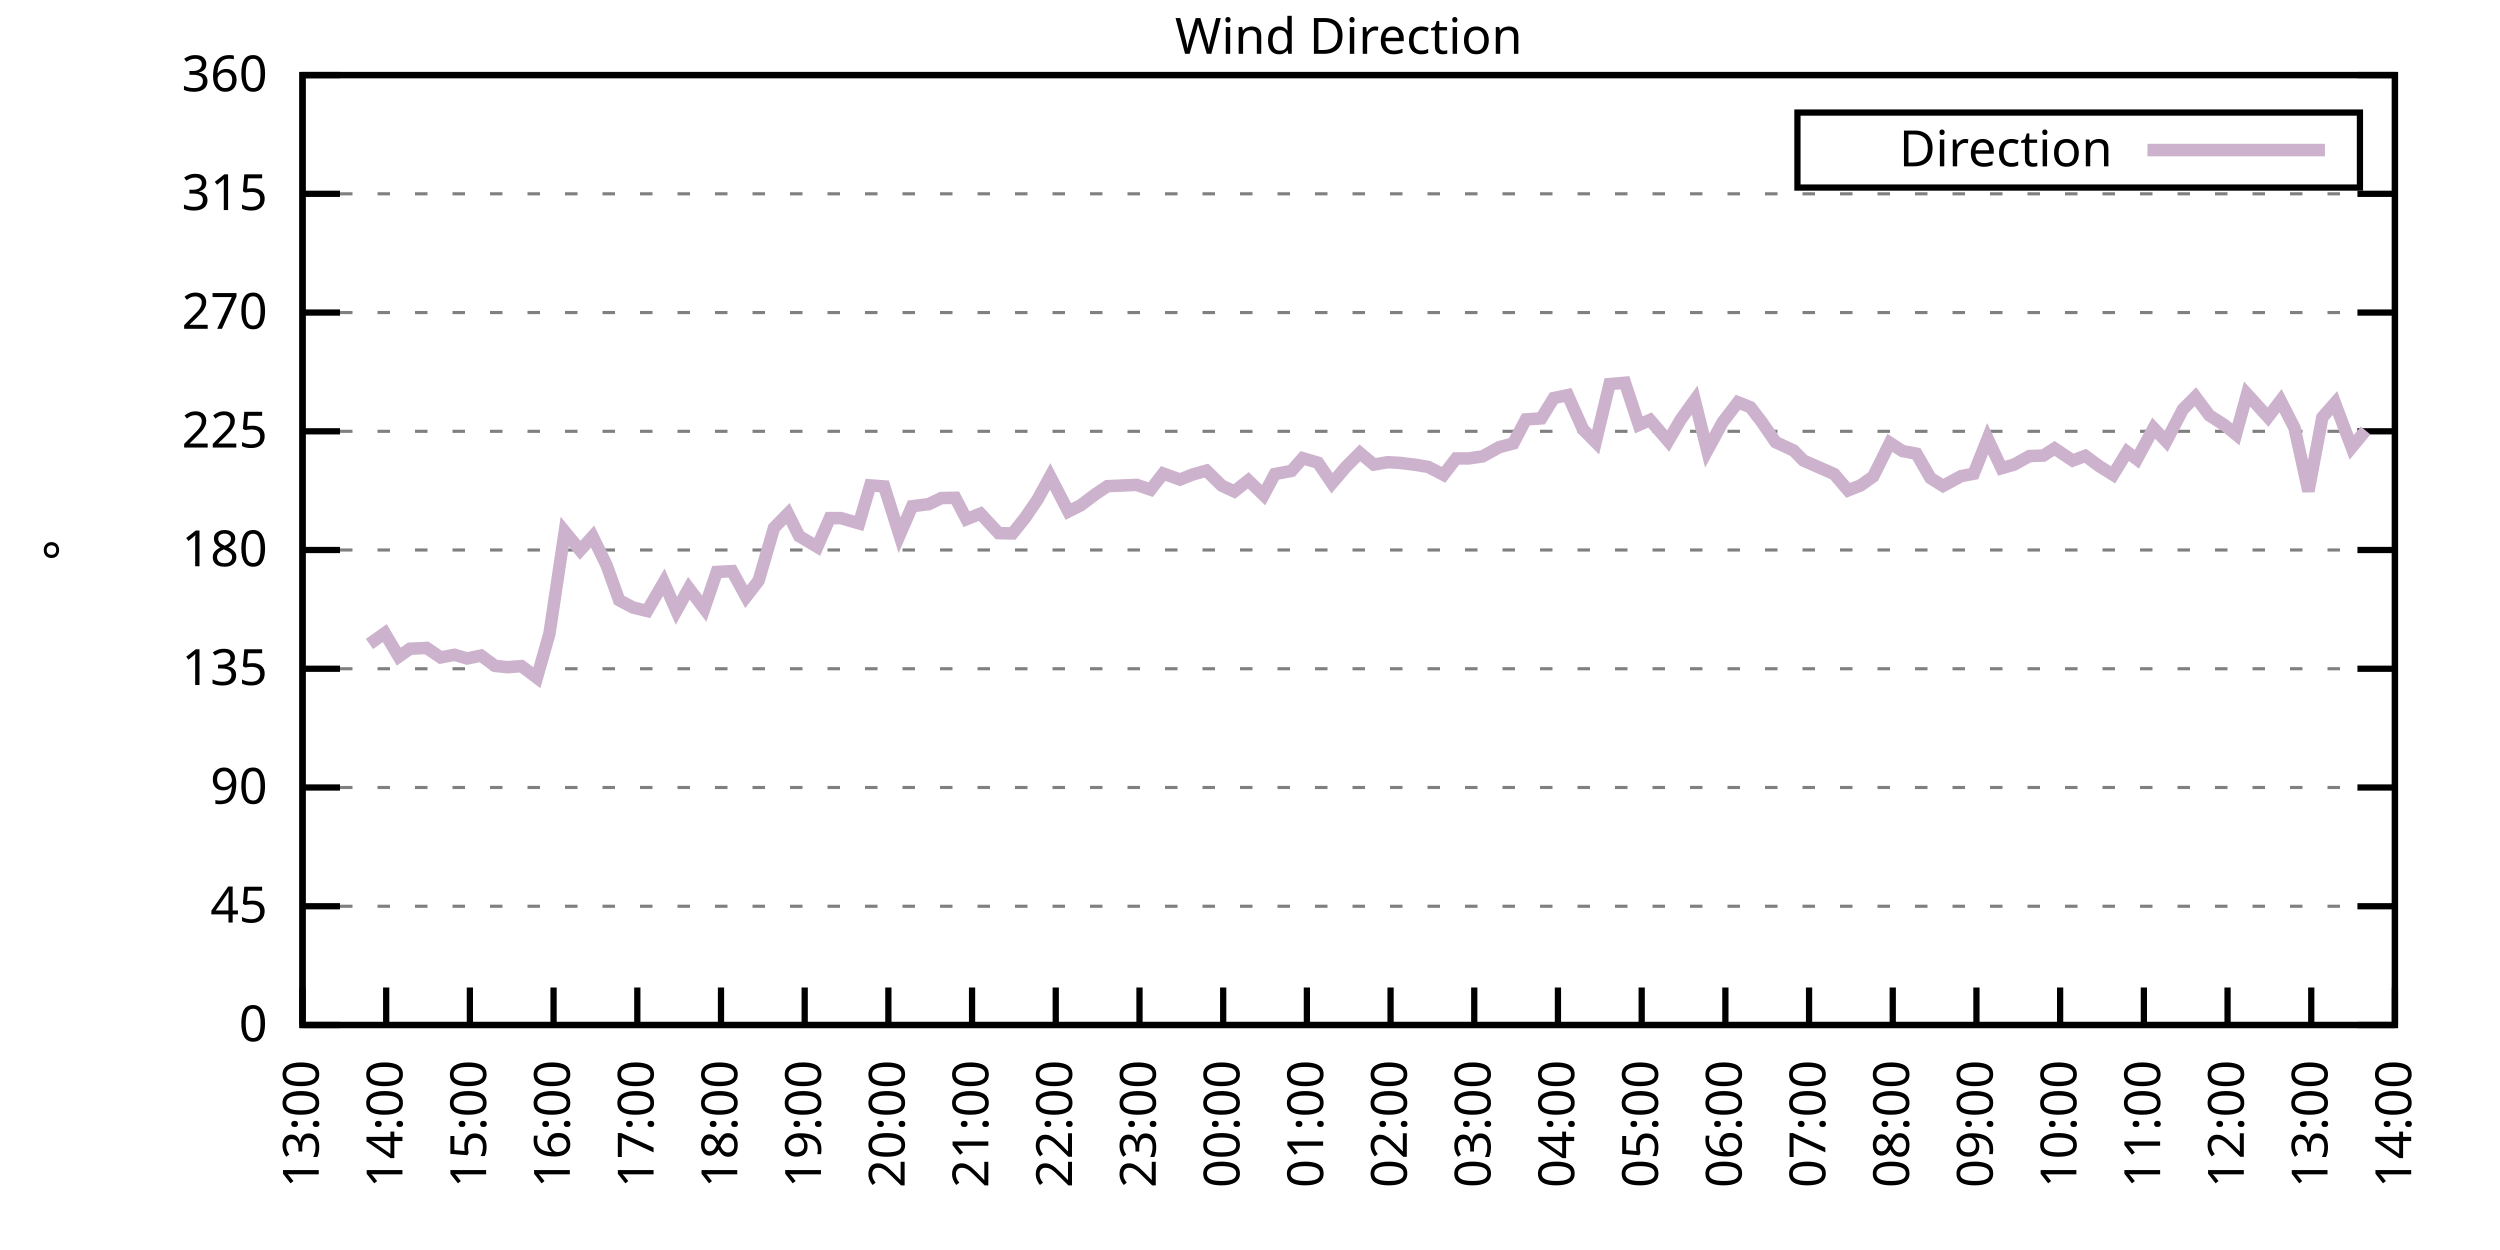
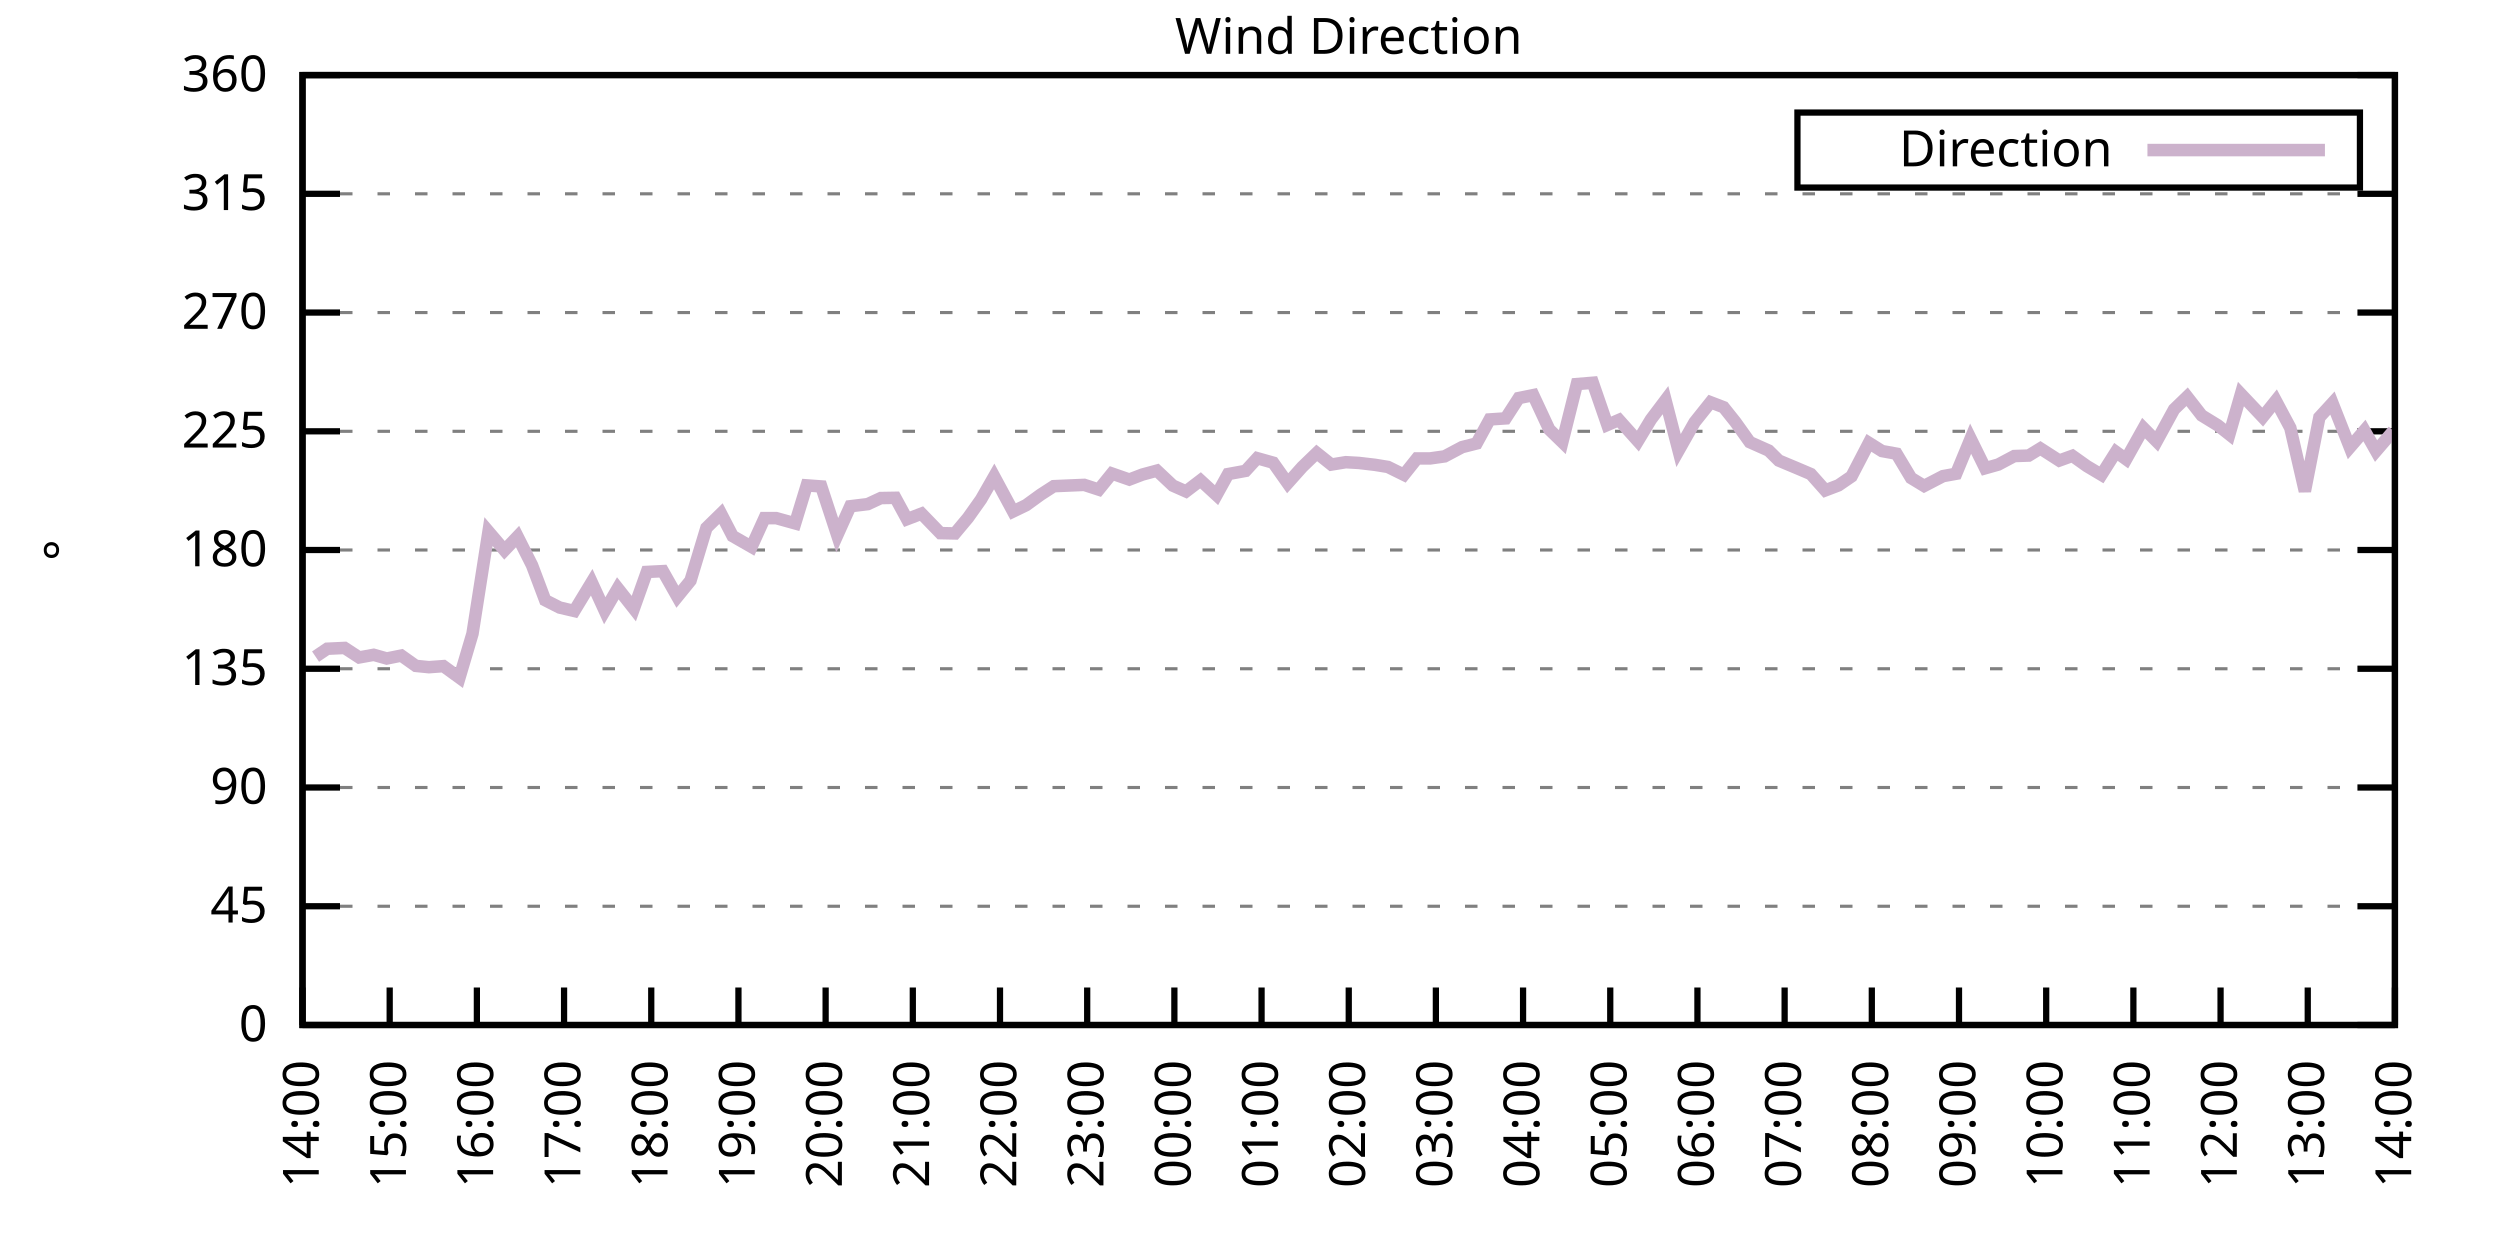
<svg xmlns="http://www.w3.org/2000/svg" xmlns:xlink="http://www.w3.org/1999/xlink" width="400" height="200" viewBox="0 0 400 200">
  <g id="gnuplot_canvas">
    <rect x="0" y="0" width="400" height="200" fill="none" />
    <defs>
      <circle id="gpDot" r="0.5" stroke-width="0.5" stroke="currentColor" />
      <path id="gpPt0" stroke-width="0.333" stroke="currentColor" d="M-1,0 h2 M0,-1 v2" />
      <path id="gpPt1" stroke-width="0.333" stroke="currentColor" d="M-1,-1 L1,1 M1,-1 L-1,1" />
      <path id="gpPt2" stroke-width="0.333" stroke="currentColor" d="M-1,0 L1,0 M0,-1 L0,1 M-1,-1 L1,1 M-1,1 L1,-1" />
      <rect id="gpPt3" stroke-width="0.333" stroke="currentColor" x="-1" y="-1" width="2" height="2" />
      <rect id="gpPt4" stroke-width="0.333" stroke="currentColor" fill="currentColor" x="-1" y="-1" width="2" height="2" />
      <circle id="gpPt5" stroke-width="0.333" stroke="currentColor" cx="0" cy="0" r="1" />
      <use xlink:href="#gpPt5" id="gpPt6" fill="currentColor" stroke="none" />
      <path id="gpPt7" stroke-width="0.333" stroke="currentColor" d="M0,-1.33 L-1.33,0.67 L1.33,0.67 z" />
      <use xlink:href="#gpPt7" id="gpPt8" fill="currentColor" stroke="none" />
      <use xlink:href="#gpPt7" id="gpPt9" stroke="currentColor" transform="rotate(180)" />
      <use xlink:href="#gpPt9" id="gpPt10" fill="currentColor" stroke="none" />
      <use xlink:href="#gpPt3" id="gpPt11" stroke="currentColor" transform="rotate(45)" />
      <use xlink:href="#gpPt11" id="gpPt12" fill="currentColor" stroke="none" />
      <path id="gpPt13" stroke-width="0.333" stroke="currentColor" d="M0,1.330 L1.265,0.411 L0.782,-1.067 L-0.782,-1.076 L-1.265,0.411 z" />
      <use xlink:href="#gpPt13" id="gpPt14" fill="currentColor" stroke="none" />
      <filter id="textbox" filterUnits="objectBoundingBox" x="0" y="0" height="1" width="1">
        <feFlood flood-color="white" flood-opacity="1" result="bgnd" />
        <feComposite in="SourceGraphic" in2="bgnd" operator="atop" />
      </filter>
      <filter id="greybox" filterUnits="objectBoundingBox" x="0" y="0" height="1" width="1">
        <feFlood flood-color="lightgrey" flood-opacity="1" result="grey" />
        <feComposite in="SourceGraphic" in2="grey" operator="atop" />
      </filter>
    </defs>
    <g fill="none" color="white" stroke="currentColor" stroke-width="1.00" stroke-linecap="butt" stroke-linejoin="miter">
</g>
    <g fill="none" color="black" stroke="currentColor" stroke-width="1.00" stroke-linecap="butt" stroke-linejoin="miter">
      <g stroke="none" shape-rendering="crispEdges">
        <polygon fill="rgb(255, 255, 255)" points="48.40,164.00 383.18,164.00 383.18,12.02 48.40,12.02 " />
      </g>
    </g>
    <g fill="none" color="black" stroke="currentColor" stroke-width="1.00" stroke-linecap="butt" stroke-linejoin="miter">
</g>
    <g fill="none" color="black" stroke="black" stroke-width="0.50" stroke-linecap="butt" stroke-linejoin="miter">
</g>
    <g fill="none" color="gray" stroke="currentColor" stroke-width="0.50" stroke-linecap="butt" stroke-linejoin="miter">
      <path stroke="gray" stroke-dasharray="2,4" class="gridline" d="M48.40,164.00 L383.19,164.00  " />
    </g>
    <g fill="none" color="gray" stroke="gray" stroke-width="1.00" stroke-linecap="butt" stroke-linejoin="miter">
</g>
    <g fill="none" color="black" stroke="currentColor" stroke-width="1.00" stroke-linecap="butt" stroke-linejoin="miter">
      <path stroke="black" d="M48.40,164.00 L54.40,164.00 M383.19,164.00 L377.19,164.00  " />
      <g transform="translate(42.80,166.60)" stroke="none" fill="black" font-family="Sans" font-size="8.00" text-anchor="end">
        <text>
          <tspan font-family="Sans"> 0</tspan>
        </text>
      </g>
    </g>
    <g fill="none" color="black" stroke="currentColor" stroke-width="1.00" stroke-linecap="butt" stroke-linejoin="miter">
</g>
    <g fill="none" color="black" stroke="black" stroke-width="0.50" stroke-linecap="butt" stroke-linejoin="miter">
</g>
    <g fill="none" color="gray" stroke="currentColor" stroke-width="0.50" stroke-linecap="butt" stroke-linejoin="miter">
      <path stroke="gray" stroke-dasharray="2,4" class="gridline" d="M48.40,145.00 L383.19,145.00  " />
    </g>
    <g fill="none" color="gray" stroke="gray" stroke-width="1.00" stroke-linecap="butt" stroke-linejoin="miter">
</g>
    <g fill="none" color="black" stroke="currentColor" stroke-width="1.00" stroke-linecap="butt" stroke-linejoin="miter">
      <path stroke="black" d="M48.40,145.00 L54.40,145.00 M383.19,145.00 L377.19,145.00  " />
      <g transform="translate(42.80,147.60)" stroke="none" fill="black" font-family="Sans" font-size="8.00" text-anchor="end">
        <text>
          <tspan font-family="Sans"> 45</tspan>
        </text>
      </g>
    </g>
    <g fill="none" color="black" stroke="currentColor" stroke-width="1.00" stroke-linecap="butt" stroke-linejoin="miter">
</g>
    <g fill="none" color="black" stroke="black" stroke-width="0.50" stroke-linecap="butt" stroke-linejoin="miter">
</g>
    <g fill="none" color="gray" stroke="currentColor" stroke-width="0.50" stroke-linecap="butt" stroke-linejoin="miter">
      <path stroke="gray" stroke-dasharray="2,4" class="gridline" d="M48.40,126.00 L383.19,126.00  " />
    </g>
    <g fill="none" color="gray" stroke="gray" stroke-width="1.00" stroke-linecap="butt" stroke-linejoin="miter">
</g>
    <g fill="none" color="black" stroke="currentColor" stroke-width="1.00" stroke-linecap="butt" stroke-linejoin="miter">
      <path stroke="black" d="M48.40,126.00 L54.40,126.00 M383.19,126.00 L377.19,126.00  " />
      <g transform="translate(42.80,128.60)" stroke="none" fill="black" font-family="Sans" font-size="8.00" text-anchor="end">
        <text>
          <tspan font-family="Sans"> 90</tspan>
        </text>
      </g>
    </g>
    <g fill="none" color="black" stroke="currentColor" stroke-width="1.00" stroke-linecap="butt" stroke-linejoin="miter">
</g>
    <g fill="none" color="black" stroke="black" stroke-width="0.50" stroke-linecap="butt" stroke-linejoin="miter">
</g>
    <g fill="none" color="gray" stroke="currentColor" stroke-width="0.50" stroke-linecap="butt" stroke-linejoin="miter">
      <path stroke="gray" stroke-dasharray="2,4" class="gridline" d="M48.40,107.00 L383.19,107.00  " />
    </g>
    <g fill="none" color="gray" stroke="gray" stroke-width="1.00" stroke-linecap="butt" stroke-linejoin="miter">
</g>
    <g fill="none" color="black" stroke="currentColor" stroke-width="1.00" stroke-linecap="butt" stroke-linejoin="miter">
      <path stroke="black" d="M48.40,107.00 L54.40,107.00 M383.19,107.00 L377.19,107.00  " />
      <g transform="translate(42.80,109.60)" stroke="none" fill="black" font-family="Sans" font-size="8.00" text-anchor="end">
        <text>
          <tspan font-family="Sans"> 135</tspan>
        </text>
      </g>
    </g>
    <g fill="none" color="black" stroke="currentColor" stroke-width="1.00" stroke-linecap="butt" stroke-linejoin="miter">
</g>
    <g fill="none" color="black" stroke="black" stroke-width="0.50" stroke-linecap="butt" stroke-linejoin="miter">
</g>
    <g fill="none" color="gray" stroke="currentColor" stroke-width="0.50" stroke-linecap="butt" stroke-linejoin="miter">
      <path stroke="gray" stroke-dasharray="2,4" class="gridline" d="M48.40,88.00 L383.19,88.00  " />
    </g>
    <g fill="none" color="gray" stroke="gray" stroke-width="1.00" stroke-linecap="butt" stroke-linejoin="miter">
</g>
    <g fill="none" color="black" stroke="currentColor" stroke-width="1.00" stroke-linecap="butt" stroke-linejoin="miter">
      <path stroke="black" d="M48.40,88.00 L54.40,88.00 M383.19,88.00 L377.19,88.00  " />
      <g transform="translate(42.80,90.60)" stroke="none" fill="black" font-family="Sans" font-size="8.00" text-anchor="end">
        <text>
          <tspan font-family="Sans"> 180</tspan>
        </text>
      </g>
    </g>
    <g fill="none" color="black" stroke="currentColor" stroke-width="1.00" stroke-linecap="butt" stroke-linejoin="miter">
</g>
    <g fill="none" color="black" stroke="black" stroke-width="0.50" stroke-linecap="butt" stroke-linejoin="miter">
</g>
    <g fill="none" color="gray" stroke="currentColor" stroke-width="0.50" stroke-linecap="butt" stroke-linejoin="miter">
      <path stroke="gray" stroke-dasharray="2,4" class="gridline" d="M48.40,69.01 L383.19,69.01  " />
    </g>
    <g fill="none" color="gray" stroke="gray" stroke-width="1.00" stroke-linecap="butt" stroke-linejoin="miter">
</g>
    <g fill="none" color="black" stroke="currentColor" stroke-width="1.00" stroke-linecap="butt" stroke-linejoin="miter">
      <path stroke="black" d="M48.40,69.01 L54.40,69.01 M383.19,69.01 L377.19,69.01  " />
      <g transform="translate(42.80,71.61)" stroke="none" fill="black" font-family="Sans" font-size="8.00" text-anchor="end">
        <text>
          <tspan font-family="Sans"> 225</tspan>
        </text>
      </g>
    </g>
    <g fill="none" color="black" stroke="currentColor" stroke-width="1.00" stroke-linecap="butt" stroke-linejoin="miter">
</g>
    <g fill="none" color="black" stroke="black" stroke-width="0.50" stroke-linecap="butt" stroke-linejoin="miter">
</g>
    <g fill="none" color="gray" stroke="currentColor" stroke-width="0.50" stroke-linecap="butt" stroke-linejoin="miter">
      <path stroke="gray" stroke-dasharray="2,4" class="gridline" d="M48.40,50.01 L383.19,50.01  " />
    </g>
    <g fill="none" color="gray" stroke="gray" stroke-width="1.00" stroke-linecap="butt" stroke-linejoin="miter">
</g>
    <g fill="none" color="black" stroke="currentColor" stroke-width="1.00" stroke-linecap="butt" stroke-linejoin="miter">
      <path stroke="black" d="M48.40,50.01 L54.40,50.01 M383.19,50.01 L377.19,50.01  " />
      <g transform="translate(42.80,52.61)" stroke="none" fill="black" font-family="Sans" font-size="8.00" text-anchor="end">
        <text>
          <tspan font-family="Sans"> 270</tspan>
        </text>
      </g>
    </g>
    <g fill="none" color="black" stroke="currentColor" stroke-width="1.00" stroke-linecap="butt" stroke-linejoin="miter">
</g>
    <g fill="none" color="black" stroke="black" stroke-width="0.50" stroke-linecap="butt" stroke-linejoin="miter">
</g>
    <g fill="none" color="gray" stroke="currentColor" stroke-width="0.50" stroke-linecap="butt" stroke-linejoin="miter">
      <path stroke="gray" stroke-dasharray="2,4" class="gridline" d="M48.40,31.01 L383.19,31.01  " />
    </g>
    <g fill="none" color="gray" stroke="gray" stroke-width="1.00" stroke-linecap="butt" stroke-linejoin="miter">
</g>
    <g fill="none" color="black" stroke="currentColor" stroke-width="1.00" stroke-linecap="butt" stroke-linejoin="miter">
      <path stroke="black" d="M48.40,31.01 L54.40,31.01 M383.19,31.01 L377.19,31.01  " />
      <g transform="translate(42.80,33.61)" stroke="none" fill="black" font-family="Sans" font-size="8.00" text-anchor="end">
        <text>
          <tspan font-family="Sans"> 315</tspan>
        </text>
      </g>
    </g>
    <g fill="none" color="black" stroke="currentColor" stroke-width="1.00" stroke-linecap="butt" stroke-linejoin="miter">
</g>
    <g fill="none" color="black" stroke="black" stroke-width="0.50" stroke-linecap="butt" stroke-linejoin="miter">
</g>
    <g fill="none" color="gray" stroke="currentColor" stroke-width="0.50" stroke-linecap="butt" stroke-linejoin="miter">
      <path stroke="gray" stroke-dasharray="2,4" class="gridline" d="M48.40,12.01 L383.19,12.01  " />
    </g>
    <g fill="none" color="gray" stroke="gray" stroke-width="1.00" stroke-linecap="butt" stroke-linejoin="miter">
</g>
    <g fill="none" color="black" stroke="currentColor" stroke-width="1.00" stroke-linecap="butt" stroke-linejoin="miter">
      <path stroke="black" d="M48.40,12.01 L54.40,12.01 M383.19,12.01 L377.19,12.01  " />
      <g transform="translate(42.80,14.61)" stroke="none" fill="black" font-family="Sans" font-size="8.00" text-anchor="end">
        <text>
          <tspan font-family="Sans"> 360</tspan>
        </text>
      </g>
    </g>
    <g fill="none" color="black" stroke="currentColor" stroke-width="1.00" stroke-linecap="butt" stroke-linejoin="miter">
      <path stroke="black" d="M48.40,164.00 L48.40,158.00  " />
      <g transform="translate(51.00,169.60) rotate(270.00)" stroke="none" fill="black" font-family="Sans" font-size="8.00" text-anchor="end">
        <text>
-           <tspan font-family="Sans">13:00</tspan>
-         </text>
-       </g>
-     </g>
-     <g fill="none" color="black" stroke="currentColor" stroke-width="1.00" stroke-linecap="butt" stroke-linejoin="miter">
-       <path stroke="black" d="M61.79,164.00 L61.79,158.00  " />
-       <g transform="translate(64.39,169.60) rotate(270.00)" stroke="none" fill="black" font-family="Sans" font-size="8.00" text-anchor="end">
-         <text>
          <tspan font-family="Sans">14:00</tspan>
        </text>
      </g>
    </g>
    <g fill="none" color="black" stroke="currentColor" stroke-width="1.00" stroke-linecap="butt" stroke-linejoin="miter">
-       <path stroke="black" d="M75.18,164.00 L75.18,158.00  " />
-       <g transform="translate(77.78,169.60) rotate(270.00)" stroke="none" fill="black" font-family="Sans" font-size="8.00" text-anchor="end">
+       <path stroke="black" d="M62.35,164.00 L62.35,158.00  " />
+       <g transform="translate(64.95,169.60) rotate(270.00)" stroke="none" fill="black" font-family="Sans" font-size="8.00" text-anchor="end">
        <text>
          <tspan font-family="Sans">15:00</tspan>
        </text>
      </g>
    </g>
    <g fill="none" color="black" stroke="currentColor" stroke-width="1.00" stroke-linecap="butt" stroke-linejoin="miter">
-       <path stroke="black" d="M88.57,164.00 L88.57,158.00  " />
-       <g transform="translate(91.17,169.60) rotate(270.00)" stroke="none" fill="black" font-family="Sans" font-size="8.00" text-anchor="end">
+       <path stroke="black" d="M76.30,164.00 L76.30,158.00  " />
+       <g transform="translate(78.90,169.60) rotate(270.00)" stroke="none" fill="black" font-family="Sans" font-size="8.00" text-anchor="end">
        <text>
          <tspan font-family="Sans">16:00</tspan>
        </text>
      </g>
    </g>
    <g fill="none" color="black" stroke="currentColor" stroke-width="1.00" stroke-linecap="butt" stroke-linejoin="miter">
-       <path stroke="black" d="M101.97,164.00 L101.97,158.00  " />
-       <g transform="translate(104.57,169.60) rotate(270.00)" stroke="none" fill="black" font-family="Sans" font-size="8.00" text-anchor="end">
+       <path stroke="black" d="M90.25,164.00 L90.25,158.00  " />
+       <g transform="translate(92.85,169.60) rotate(270.00)" stroke="none" fill="black" font-family="Sans" font-size="8.00" text-anchor="end">
        <text>
          <tspan font-family="Sans">17:00</tspan>
        </text>
      </g>
    </g>
    <g fill="none" color="black" stroke="currentColor" stroke-width="1.00" stroke-linecap="butt" stroke-linejoin="miter">
-       <path stroke="black" d="M115.36,164.00 L115.36,158.00  " />
-       <g transform="translate(117.96,169.60) rotate(270.00)" stroke="none" fill="black" font-family="Sans" font-size="8.00" text-anchor="end">
+       <path stroke="black" d="M104.20,164.00 L104.20,158.00  " />
+       <g transform="translate(106.80,169.60) rotate(270.00)" stroke="none" fill="black" font-family="Sans" font-size="8.00" text-anchor="end">
        <text>
          <tspan font-family="Sans">18:00</tspan>
        </text>
      </g>
    </g>
    <g fill="none" color="black" stroke="currentColor" stroke-width="1.00" stroke-linecap="butt" stroke-linejoin="miter">
-       <path stroke="black" d="M128.75,164.00 L128.75,158.00  " />
-       <g transform="translate(131.35,169.60) rotate(270.00)" stroke="none" fill="black" font-family="Sans" font-size="8.00" text-anchor="end">
+       <path stroke="black" d="M118.15,164.00 L118.15,158.00  " />
+       <g transform="translate(120.75,169.60) rotate(270.00)" stroke="none" fill="black" font-family="Sans" font-size="8.00" text-anchor="end">
        <text>
          <tspan font-family="Sans">19:00</tspan>
        </text>
      </g>
    </g>
    <g fill="none" color="black" stroke="currentColor" stroke-width="1.00" stroke-linecap="butt" stroke-linejoin="miter">
-       <path stroke="black" d="M142.14,164.00 L142.14,158.00  " />
-       <g transform="translate(144.74,169.60) rotate(270.00)" stroke="none" fill="black" font-family="Sans" font-size="8.00" text-anchor="end">
+       <path stroke="black" d="M132.10,164.00 L132.10,158.00  " />
+       <g transform="translate(134.70,169.60) rotate(270.00)" stroke="none" fill="black" font-family="Sans" font-size="8.00" text-anchor="end">
        <text>
          <tspan font-family="Sans">20:00</tspan>
        </text>
      </g>
    </g>
    <g fill="none" color="black" stroke="currentColor" stroke-width="1.00" stroke-linecap="butt" stroke-linejoin="miter">
-       <path stroke="black" d="M155.53,164.00 L155.53,158.00  " />
-       <g transform="translate(158.13,169.60) rotate(270.00)" stroke="none" fill="black" font-family="Sans" font-size="8.00" text-anchor="end">
+       <path stroke="black" d="M146.05,164.00 L146.05,158.00  " />
+       <g transform="translate(148.65,169.60) rotate(270.00)" stroke="none" fill="black" font-family="Sans" font-size="8.00" text-anchor="end">
        <text>
          <tspan font-family="Sans">21:00</tspan>
        </text>
      </g>
    </g>
    <g fill="none" color="black" stroke="currentColor" stroke-width="1.00" stroke-linecap="butt" stroke-linejoin="miter">
-       <path stroke="black" d="M168.92,164.00 L168.92,158.00  " />
-       <g transform="translate(171.52,169.60) rotate(270.00)" stroke="none" fill="black" font-family="Sans" font-size="8.00" text-anchor="end">
+       <path stroke="black" d="M160.00,164.00 L160.00,158.00  " />
+       <g transform="translate(162.60,169.60) rotate(270.00)" stroke="none" fill="black" font-family="Sans" font-size="8.00" text-anchor="end">
        <text>
          <tspan font-family="Sans">22:00</tspan>
        </text>
      </g>
    </g>
    <g fill="none" color="black" stroke="currentColor" stroke-width="1.00" stroke-linecap="butt" stroke-linejoin="miter">
-       <path stroke="black" d="M182.32,164.00 L182.32,158.00  " />
-       <g transform="translate(184.92,169.60) rotate(270.00)" stroke="none" fill="black" font-family="Sans" font-size="8.00" text-anchor="end">
+       <path stroke="black" d="M173.95,164.00 L173.95,158.00  " />
+       <g transform="translate(176.55,169.60) rotate(270.00)" stroke="none" fill="black" font-family="Sans" font-size="8.00" text-anchor="end">
        <text>
          <tspan font-family="Sans">23:00</tspan>
        </text>
      </g>
    </g>
    <g fill="none" color="black" stroke="currentColor" stroke-width="1.00" stroke-linecap="butt" stroke-linejoin="miter">
-       <path stroke="black" d="M195.71,164.00 L195.71,158.00  " />
-       <g transform="translate(198.31,169.60) rotate(270.00)" stroke="none" fill="black" font-family="Sans" font-size="8.00" text-anchor="end">
+       <path stroke="black" d="M187.90,164.00 L187.90,158.00  " />
+       <g transform="translate(190.50,169.60) rotate(270.00)" stroke="none" fill="black" font-family="Sans" font-size="8.00" text-anchor="end">
        <text>
          <tspan font-family="Sans">00:00</tspan>
        </text>
      </g>
    </g>
    <g fill="none" color="black" stroke="currentColor" stroke-width="1.00" stroke-linecap="butt" stroke-linejoin="miter">
-       <path stroke="black" d="M209.10,164.00 L209.10,158.00  " />
-       <g transform="translate(211.70,169.60) rotate(270.00)" stroke="none" fill="black" font-family="Sans" font-size="8.00" text-anchor="end">
+       <path stroke="black" d="M201.85,164.00 L201.85,158.00  " />
+       <g transform="translate(204.45,169.60) rotate(270.00)" stroke="none" fill="black" font-family="Sans" font-size="8.00" text-anchor="end">
        <text>
          <tspan font-family="Sans">01:00</tspan>
        </text>
      </g>
    </g>
    <g fill="none" color="black" stroke="currentColor" stroke-width="1.00" stroke-linecap="butt" stroke-linejoin="miter">
-       <path stroke="black" d="M222.49,164.00 L222.49,158.00  " />
-       <g transform="translate(225.09,169.60) rotate(270.00)" stroke="none" fill="black" font-family="Sans" font-size="8.00" text-anchor="end">
+       <path stroke="black" d="M215.80,164.00 L215.80,158.00  " />
+       <g transform="translate(218.40,169.60) rotate(270.00)" stroke="none" fill="black" font-family="Sans" font-size="8.00" text-anchor="end">
        <text>
          <tspan font-family="Sans">02:00</tspan>
        </text>
      </g>
    </g>
    <g fill="none" color="black" stroke="currentColor" stroke-width="1.00" stroke-linecap="butt" stroke-linejoin="miter">
-       <path stroke="black" d="M235.88,164.00 L235.88,158.00  " />
-       <g transform="translate(238.48,169.60) rotate(270.00)" stroke="none" fill="black" font-family="Sans" font-size="8.00" text-anchor="end">
+       <path stroke="black" d="M229.74,164.00 L229.74,158.00  " />
+       <g transform="translate(232.34,169.60) rotate(270.00)" stroke="none" fill="black" font-family="Sans" font-size="8.00" text-anchor="end">
        <text>
          <tspan font-family="Sans">03:00</tspan>
        </text>
      </g>
    </g>
    <g fill="none" color="black" stroke="currentColor" stroke-width="1.00" stroke-linecap="butt" stroke-linejoin="miter">
-       <path stroke="black" d="M249.27,164.00 L249.27,158.00  " />
-       <g transform="translate(251.87,169.60) rotate(270.00)" stroke="none" fill="black" font-family="Sans" font-size="8.00" text-anchor="end">
+       <path stroke="black" d="M243.69,164.00 L243.69,158.00  " />
+       <g transform="translate(246.29,169.60) rotate(270.00)" stroke="none" fill="black" font-family="Sans" font-size="8.00" text-anchor="end">
        <text>
          <tspan font-family="Sans">04:00</tspan>
        </text>
      </g>
    </g>
    <g fill="none" color="black" stroke="currentColor" stroke-width="1.00" stroke-linecap="butt" stroke-linejoin="miter">
-       <path stroke="black" d="M262.67,164.00 L262.67,158.00  " />
-       <g transform="translate(265.27,169.60) rotate(270.00)" stroke="none" fill="black" font-family="Sans" font-size="8.00" text-anchor="end">
+       <path stroke="black" d="M257.64,164.00 L257.64,158.00  " />
+       <g transform="translate(260.24,169.60) rotate(270.00)" stroke="none" fill="black" font-family="Sans" font-size="8.00" text-anchor="end">
        <text>
          <tspan font-family="Sans">05:00</tspan>
        </text>
      </g>
    </g>
    <g fill="none" color="black" stroke="currentColor" stroke-width="1.00" stroke-linecap="butt" stroke-linejoin="miter">
-       <path stroke="black" d="M276.06,164.00 L276.06,158.00  " />
-       <g transform="translate(278.66,169.60) rotate(270.00)" stroke="none" fill="black" font-family="Sans" font-size="8.00" text-anchor="end">
+       <path stroke="black" d="M271.59,164.00 L271.59,158.00  " />
+       <g transform="translate(274.19,169.60) rotate(270.00)" stroke="none" fill="black" font-family="Sans" font-size="8.00" text-anchor="end">
        <text>
          <tspan font-family="Sans">06:00</tspan>
        </text>
      </g>
    </g>
    <g fill="none" color="black" stroke="currentColor" stroke-width="1.00" stroke-linecap="butt" stroke-linejoin="miter">
-       <path stroke="black" d="M289.45,164.00 L289.45,158.00  " />
-       <g transform="translate(292.05,169.60) rotate(270.00)" stroke="none" fill="black" font-family="Sans" font-size="8.00" text-anchor="end">
+       <path stroke="black" d="M285.54,164.00 L285.54,158.00  " />
+       <g transform="translate(288.14,169.60) rotate(270.00)" stroke="none" fill="black" font-family="Sans" font-size="8.00" text-anchor="end">
        <text>
          <tspan font-family="Sans">07:00</tspan>
        </text>
      </g>
    </g>
    <g fill="none" color="black" stroke="currentColor" stroke-width="1.00" stroke-linecap="butt" stroke-linejoin="miter">
-       <path stroke="black" d="M302.84,164.00 L302.84,158.00  " />
-       <g transform="translate(305.44,169.60) rotate(270.00)" stroke="none" fill="black" font-family="Sans" font-size="8.00" text-anchor="end">
+       <path stroke="black" d="M299.49,164.00 L299.49,158.00  " />
+       <g transform="translate(302.09,169.60) rotate(270.00)" stroke="none" fill="black" font-family="Sans" font-size="8.00" text-anchor="end">
        <text>
          <tspan font-family="Sans">08:00</tspan>
        </text>
      </g>
    </g>
    <g fill="none" color="black" stroke="currentColor" stroke-width="1.00" stroke-linecap="butt" stroke-linejoin="miter">
-       <path stroke="black" d="M316.23,164.00 L316.23,158.00  " />
-       <g transform="translate(318.83,169.60) rotate(270.00)" stroke="none" fill="black" font-family="Sans" font-size="8.00" text-anchor="end">
+       <path stroke="black" d="M313.44,164.00 L313.44,158.00  " />
+       <g transform="translate(316.04,169.60) rotate(270.00)" stroke="none" fill="black" font-family="Sans" font-size="8.00" text-anchor="end">
        <text>
          <tspan font-family="Sans">09:00</tspan>
        </text>
      </g>
    </g>
    <g fill="none" color="black" stroke="currentColor" stroke-width="1.00" stroke-linecap="butt" stroke-linejoin="miter">
-       <path stroke="black" d="M329.62,164.00 L329.62,158.00  " />
-       <g transform="translate(332.22,169.60) rotate(270.00)" stroke="none" fill="black" font-family="Sans" font-size="8.00" text-anchor="end">
+       <path stroke="black" d="M327.39,164.00 L327.39,158.00  " />
+       <g transform="translate(329.99,169.60) rotate(270.00)" stroke="none" fill="black" font-family="Sans" font-size="8.00" text-anchor="end">
        <text>
          <tspan font-family="Sans">10:00</tspan>
        </text>
      </g>
    </g>
    <g fill="none" color="black" stroke="currentColor" stroke-width="1.00" stroke-linecap="butt" stroke-linejoin="miter">
-       <path stroke="black" d="M343.02,164.00 L343.02,158.00  " />
-       <g transform="translate(345.62,169.60) rotate(270.00)" stroke="none" fill="black" font-family="Sans" font-size="8.00" text-anchor="end">
+       <path stroke="black" d="M341.34,164.00 L341.34,158.00  " />
+       <g transform="translate(343.94,169.60) rotate(270.00)" stroke="none" fill="black" font-family="Sans" font-size="8.00" text-anchor="end">
        <text>
          <tspan font-family="Sans">11:00</tspan>
        </text>
      </g>
    </g>
    <g fill="none" color="black" stroke="currentColor" stroke-width="1.00" stroke-linecap="butt" stroke-linejoin="miter">
-       <path stroke="black" d="M356.41,164.00 L356.41,158.00  " />
-       <g transform="translate(359.01,169.60) rotate(270.00)" stroke="none" fill="black" font-family="Sans" font-size="8.00" text-anchor="end">
+       <path stroke="black" d="M355.29,164.00 L355.29,158.00  " />
+       <g transform="translate(357.89,169.60) rotate(270.00)" stroke="none" fill="black" font-family="Sans" font-size="8.00" text-anchor="end">
        <text>
          <tspan font-family="Sans">12:00</tspan>
        </text>
      </g>
    </g>
    <g fill="none" color="black" stroke="currentColor" stroke-width="1.00" stroke-linecap="butt" stroke-linejoin="miter">
-       <path stroke="black" d="M369.80,164.00 L369.80,158.00  " />
-       <g transform="translate(372.40,169.60) rotate(270.00)" stroke="none" fill="black" font-family="Sans" font-size="8.00" text-anchor="end">
+       <path stroke="black" d="M369.24,164.00 L369.24,158.00  " />
+       <g transform="translate(371.84,169.60) rotate(270.00)" stroke="none" fill="black" font-family="Sans" font-size="8.00" text-anchor="end">
        <text>
          <tspan font-family="Sans">13:00</tspan>
        </text>
      </g>
    </g>
    <g fill="none" color="black" stroke="currentColor" stroke-width="1.00" stroke-linecap="butt" stroke-linejoin="miter">
      <path stroke="black" d="M383.19,164.00 L383.19,158.00  " />
      <g transform="translate(385.79,169.60) rotate(270.00)" stroke="none" fill="black" font-family="Sans" font-size="8.00" text-anchor="end">
        <text>
          <tspan font-family="Sans">14:00</tspan>
        </text>
      </g>
    </g>
    <g fill="none" color="black" stroke="currentColor" stroke-width="1.00" stroke-linecap="butt" stroke-linejoin="miter">
</g>
    <g fill="none" color="black" stroke="currentColor" stroke-width="1.00" stroke-linecap="butt" stroke-linejoin="miter">
      <path stroke="black" d="M48.40,12.01 L48.40,164.00 L383.19,164.00 L383.19,12.01 L48.40,12.01 Z  " />
    </g>
    <g fill="none" color="black" stroke="currentColor" stroke-width="1.00" stroke-linecap="butt" stroke-linejoin="miter">
</g>
    <g fill="none" color="black" stroke="currentColor" stroke-width="1.00" stroke-linecap="butt" stroke-linejoin="miter">
      <path stroke="black" d="M287.59,30.01 L287.59,18.01 L377.59,18.01 L377.59,30.01 L287.59,30.01 Z  " />
    </g>
    <g id="Wind_direction_plot_1">
      <g fill="none" color="white" stroke="black" stroke-width="2.00" stroke-linecap="butt" stroke-linejoin="miter">
</g>
      <g fill="none" color="black" stroke="currentColor" stroke-width="2.00" stroke-linecap="butt" stroke-linejoin="miter">
        <g transform="translate(337.99,26.61)" stroke="none" fill="black" font-family="Sans" font-size="8.00" text-anchor="end">
          <text>
            <tspan font-family="Sans">Direction</tspan>
          </text>
        </g>
      </g>
      <g fill="none" color="black" stroke="currentColor" stroke-width="2.00" stroke-linecap="butt" stroke-linejoin="miter">
-         <path stroke="rgb(204, 178, 204)" d="M343.59,24.01 L371.99,24.01 M59.11,103.04 L61.57,101.30 L63.80,105.06 L65.59,103.80 L68.26,103.67 L70.50,105.19   L72.73,104.77 L74.74,105.36 L76.97,104.89 L79.20,106.54 L81.21,106.75 L83.44,106.58 L85.90,108.44 L87.91,101.39   L90.36,85.05 L92.82,88.05 L94.82,85.85 L97.06,90.45 L99.06,96.03 L101.30,97.21 L103.53,97.76 L106.21,93.16   L108.22,97.72 L110.22,94.13 L112.68,97.38 L114.69,91.51 L117.14,91.38 L119.38,95.48 L121.38,92.90 L123.84,84.46   L126.07,82.18 L127.86,85.77 L130.76,87.50 L132.77,82.90 L134.55,82.90 L137.45,83.74 L139.24,77.66 L141.47,77.83   L143.93,85.64 L145.94,81.00 L148.61,80.66 L150.62,79.69 L152.85,79.65 L154.64,83.07 L156.87,82.18 L159.77,85.30   L162.01,85.35 L164.01,82.85 L166.02,79.90 L168.03,76.23 L170.93,81.84 L172.94,80.83 L175.17,79.14 L177.18,77.79   L181.87,77.58 L184.10,78.34 L186.11,75.76 L188.79,76.73 L190.80,75.93 L193.03,75.30 L195.48,77.70 L197.49,78.63   L199.73,76.86 L202.18,79.22 L203.97,75.85 L206.64,75.34 L208.43,73.31 L210.88,74.03 L213.12,77.32 L215.35,74.71   L217.58,72.47 L219.81,74.33 L222.04,73.95 L224.05,74.07 L226.51,74.37 L228.52,74.71 L230.97,75.97 L232.98,73.35   L234.99,73.35 L237.22,73.02 L239.90,71.54 L242.13,70.95 L244.14,67.11 L246.60,66.94 L248.60,63.69 L250.84,63.22   L253.29,68.71 L255.30,70.74 L257.53,61.45 L259.99,61.24 L262.22,67.99 L264.00,67.19 L266.91,70.57 L268.92,67.11   L271.15,64.02 L273.16,72.09 L275.61,67.57 L278.07,64.36 L280.07,65.16 L281.86,67.49 L284.09,70.74 L286.99,72.09   L288.56,73.69 L291.46,74.96 L293.47,75.85 L295.70,78.46 L297.71,77.66 L299.72,76.23 L302.39,70.86 L304.40,72.17   L306.63,72.59 L308.87,76.48 L310.88,77.75 L313.78,76.18 L315.79,75.80 L318.02,70.19 L320.25,74.92 L322.26,74.33   L324.71,72.97 L326.95,72.89 L328.73,71.75 L331.63,73.69 L333.64,72.93 L335.87,74.58 L338.10,75.97 L340.34,72.30   L341.90,73.48 L344.58,68.50 L346.59,70.61 L349.26,65.50 L351.27,63.48 L353.51,66.47 L355.96,68.04 L357.75,69.51   L359.53,63.05 L362.88,66.73 L364.89,64.11 L367.12,68.46 L369.35,78.59 L371.58,66.77 L373.59,64.49 L376.27,71.58   L378.50,68.88  " />
+         <path stroke="rgb(204, 178, 204)" d="M343.59,24.01 L371.99,24.01 M50.49,105.06 L52.35,103.80 L55.14,103.67 L57.47,105.19 L59.79,104.77 L61.88,105.36   L64.21,104.89 L66.53,106.54 L68.63,106.75 L70.95,106.58 L73.51,108.44 L75.60,101.39 L78.16,85.05 L80.72,88.05   L82.81,85.85 L85.13,90.45 L87.23,96.03 L89.55,97.21 L91.88,97.76 L94.67,93.16 L96.76,97.72 L98.85,94.13   L101.41,97.38 L103.50,91.51 L106.06,91.38 L108.38,95.48 L110.48,92.90 L113.03,84.46 L115.36,82.18 L117.22,85.77   L120.24,87.50 L122.33,82.90 L124.19,82.90 L127.22,83.74 L129.08,77.66 L131.40,77.83 L133.96,85.64 L136.05,81.00   L138.84,80.66 L140.93,79.69 L143.26,79.65 L145.12,83.07 L147.44,82.18 L150.46,85.30 L152.79,85.35 L154.88,82.85   L156.97,79.90 L159.07,76.23 L162.09,81.84 L164.18,80.83 L166.51,79.14 L168.60,77.79 L173.48,77.58 L175.81,78.34   L177.90,75.76 L180.69,76.73 L182.78,75.93 L185.11,75.30 L187.66,77.70 L189.76,78.63 L192.08,76.86 L194.64,79.22   L196.50,75.85 L199.29,75.34 L201.15,73.31 L203.71,74.03 L206.03,77.32 L208.36,74.71 L210.68,72.47 L213.01,74.33   L215.33,73.95 L217.42,74.07 L219.98,74.37 L222.07,74.71 L224.63,75.97 L226.72,73.35 L228.81,73.35 L231.14,73.02   L233.93,71.54 L236.25,70.95 L238.35,67.11 L240.90,66.94 L243.00,63.69 L245.32,63.22 L247.88,68.71 L249.97,70.74   L252.30,61.45 L254.85,61.24 L257.18,67.99 L259.04,67.19 L262.06,70.57 L264.15,67.11 L266.48,64.02 L268.57,72.09   L271.13,67.57 L273.69,64.36 L275.78,65.16 L277.64,67.49 L279.96,70.74 L282.99,72.09 L284.61,73.69 L287.64,74.96   L289.73,75.85 L292.05,78.46 L294.15,77.66 L296.24,76.23 L299.03,70.86 L301.12,72.17 L303.44,72.59 L305.77,76.48   L307.86,77.75 L310.88,76.18 L312.98,75.80 L315.30,70.19 L317.63,74.92 L319.72,74.33 L322.28,72.97 L324.60,72.89   L326.46,71.75 L329.48,73.69 L331.58,72.93 L333.90,74.58 L336.23,75.97 L338.55,72.30 L340.18,73.48 L342.97,68.50   L345.06,70.61 L347.85,65.50 L349.94,63.48 L352.27,66.47 L354.83,68.04 L356.69,69.51 L358.55,63.05 L362.03,66.73   L364.13,64.11 L366.45,68.46 L368.78,78.59 L371.10,66.77 L373.19,64.49 L375.98,71.58 L378.31,68.88 L380.17,72.17   L382.96,68.92  " />
      </g>
    </g>
    <g fill="none" color="black" stroke="currentColor" stroke-width="2.00" stroke-linecap="butt" stroke-linejoin="miter">
</g>
    <g fill="none" color="black" stroke="black" stroke-width="1.00" stroke-linecap="butt" stroke-linejoin="miter">
</g>
    <g fill="none" color="black" stroke="currentColor" stroke-width="1.00" stroke-linecap="butt" stroke-linejoin="miter">
      <path stroke="black" d="M48.40,12.01 L48.40,164.00 L383.19,164.00 L383.19,12.01 L48.40,12.01 Z  " />
      <g transform="translate(12.80,88.01) rotate(270.00)" stroke="none" fill="black" font-family="Sans" font-size="8.00" text-anchor="middle">
        <text>
          <tspan font-family="Sans">°</tspan>
        </text>
      </g>
    </g>
    <g fill="none" color="black" stroke="currentColor" stroke-width="1.00" stroke-linecap="butt" stroke-linejoin="miter">
</g>
    <g fill="none" color="black" stroke="currentColor" stroke-width="1.00" stroke-linecap="butt" stroke-linejoin="miter">
      <g transform="translate(215.79,8.61)" stroke="none" fill="black" font-family="Sans" font-size="8.00" text-anchor="middle">
        <text>
          <tspan font-family="Sans">Wind Direction</tspan>
        </text>
      </g>
    </g>
    <g fill="none" color="black" stroke="currentColor" stroke-width="1.00" stroke-linecap="butt" stroke-linejoin="miter">
</g>
  </g>
</svg>
